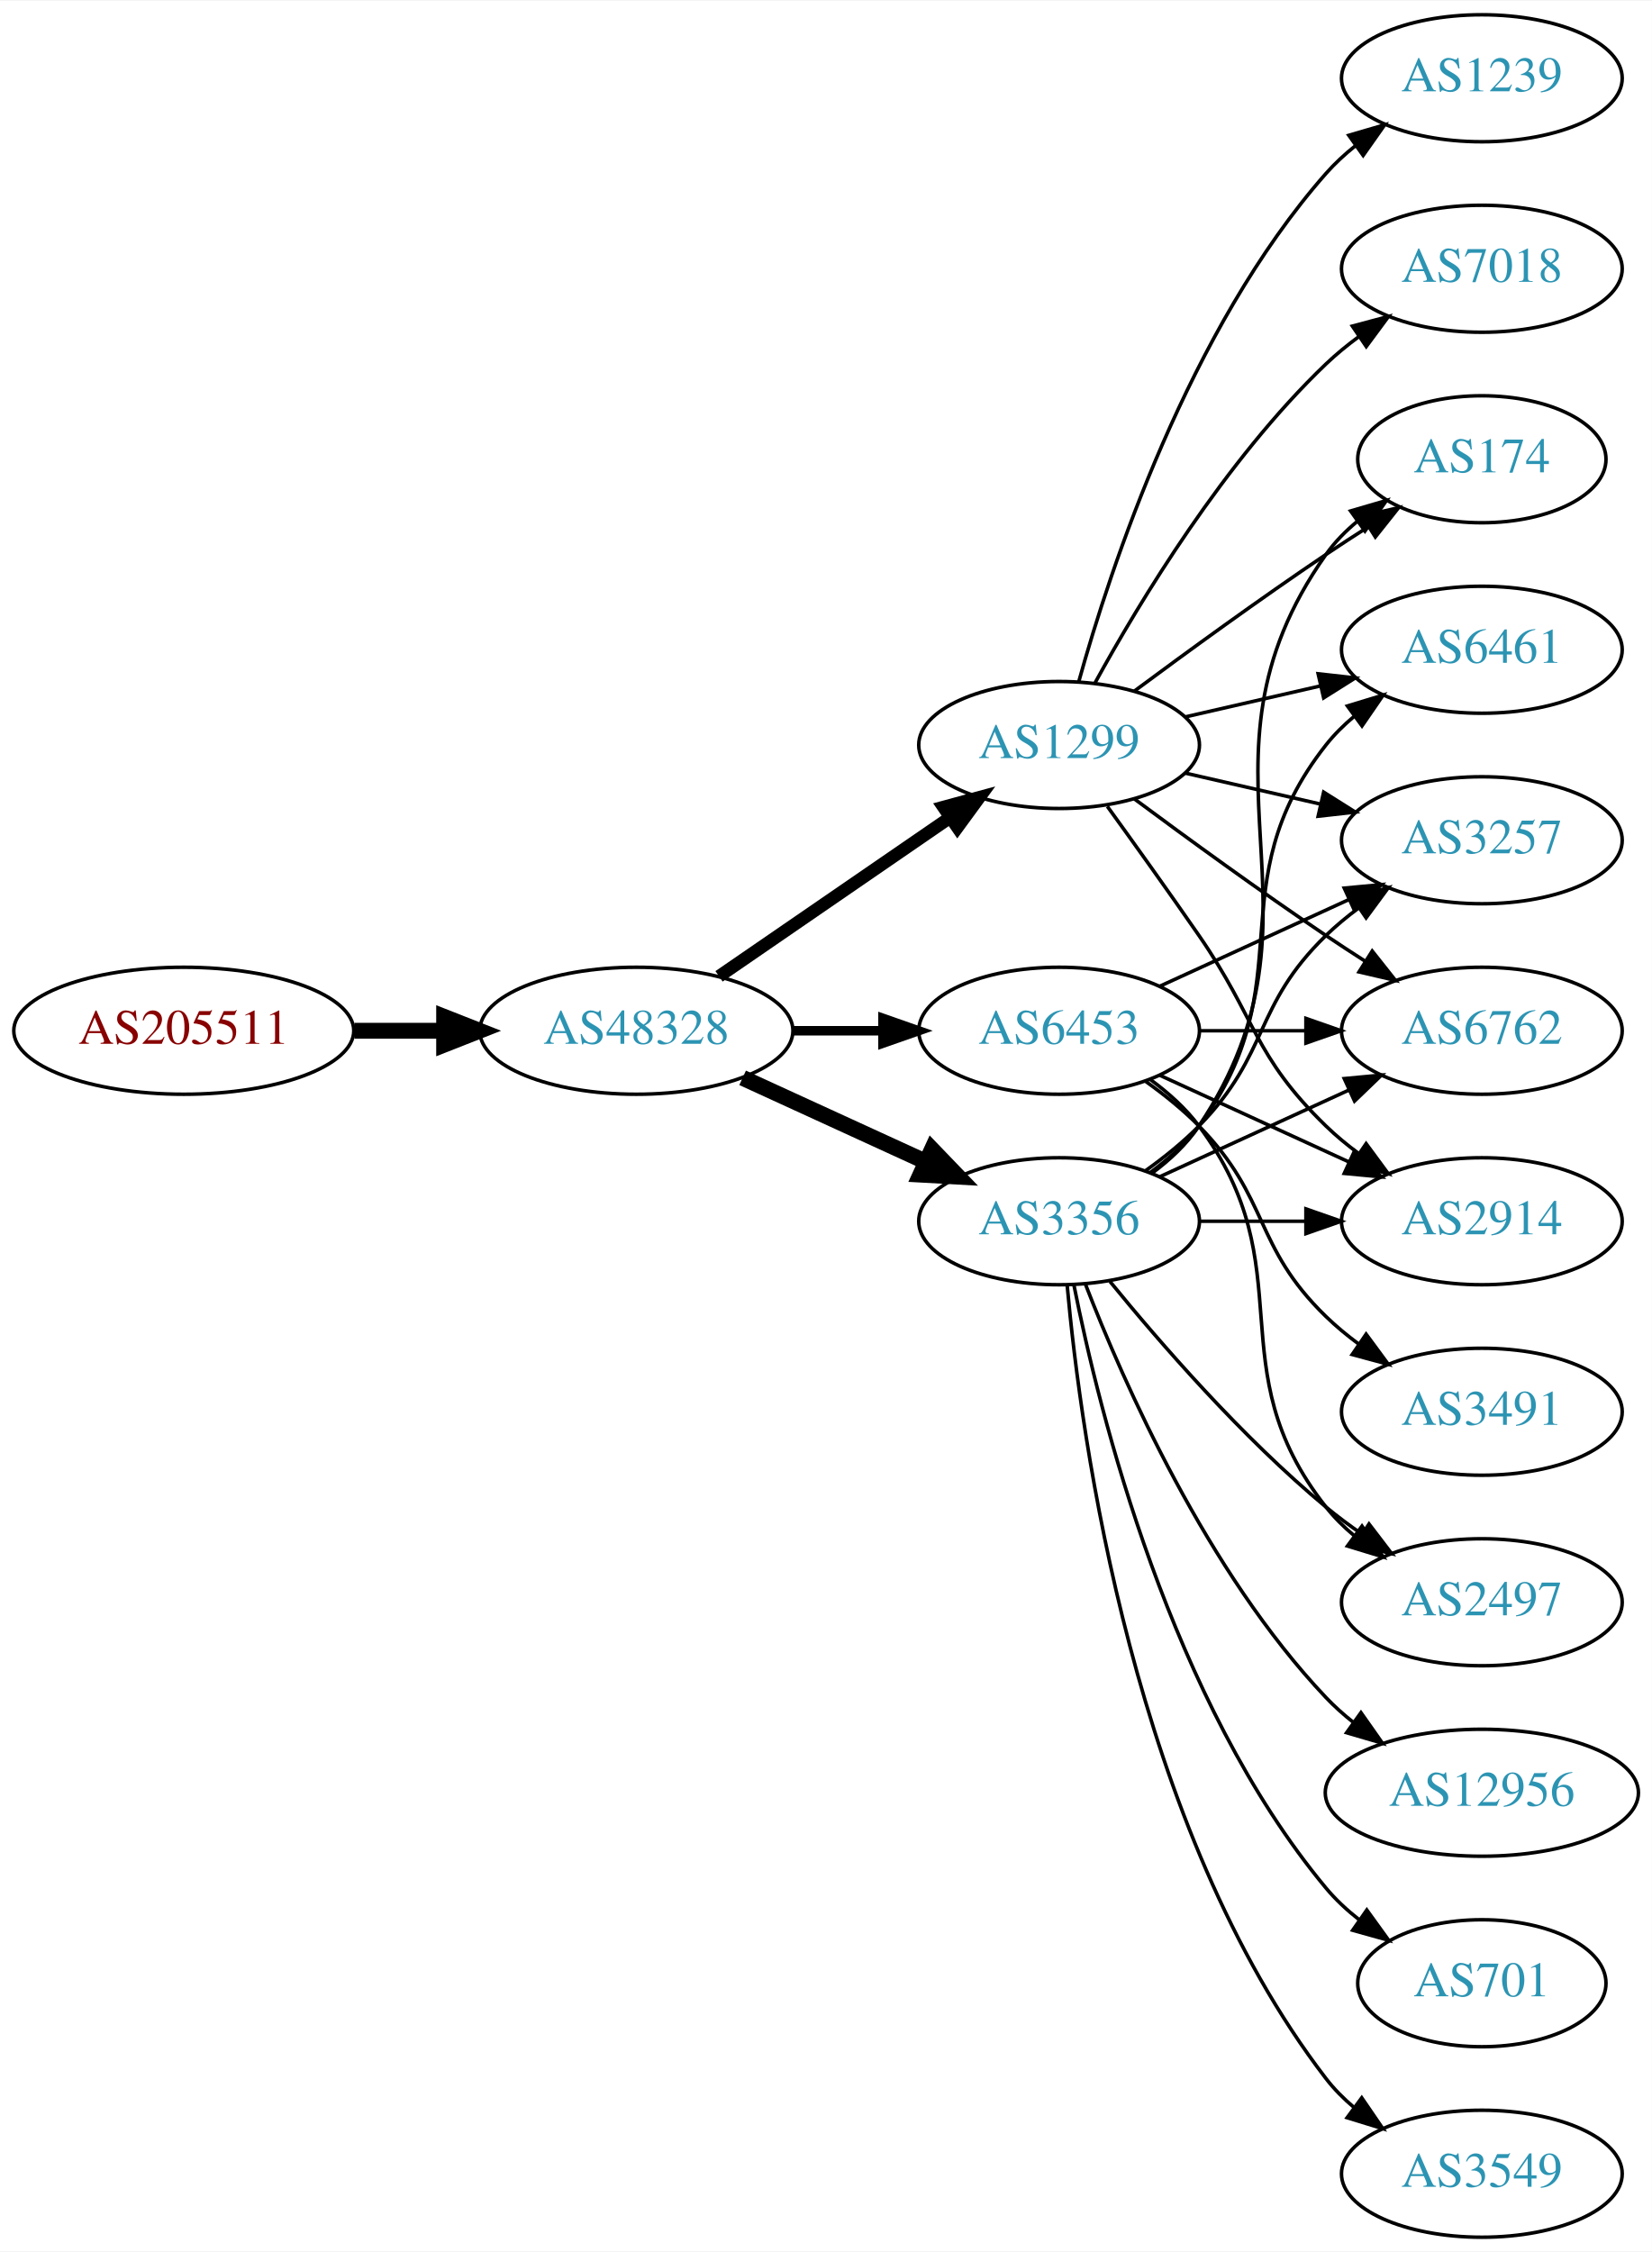
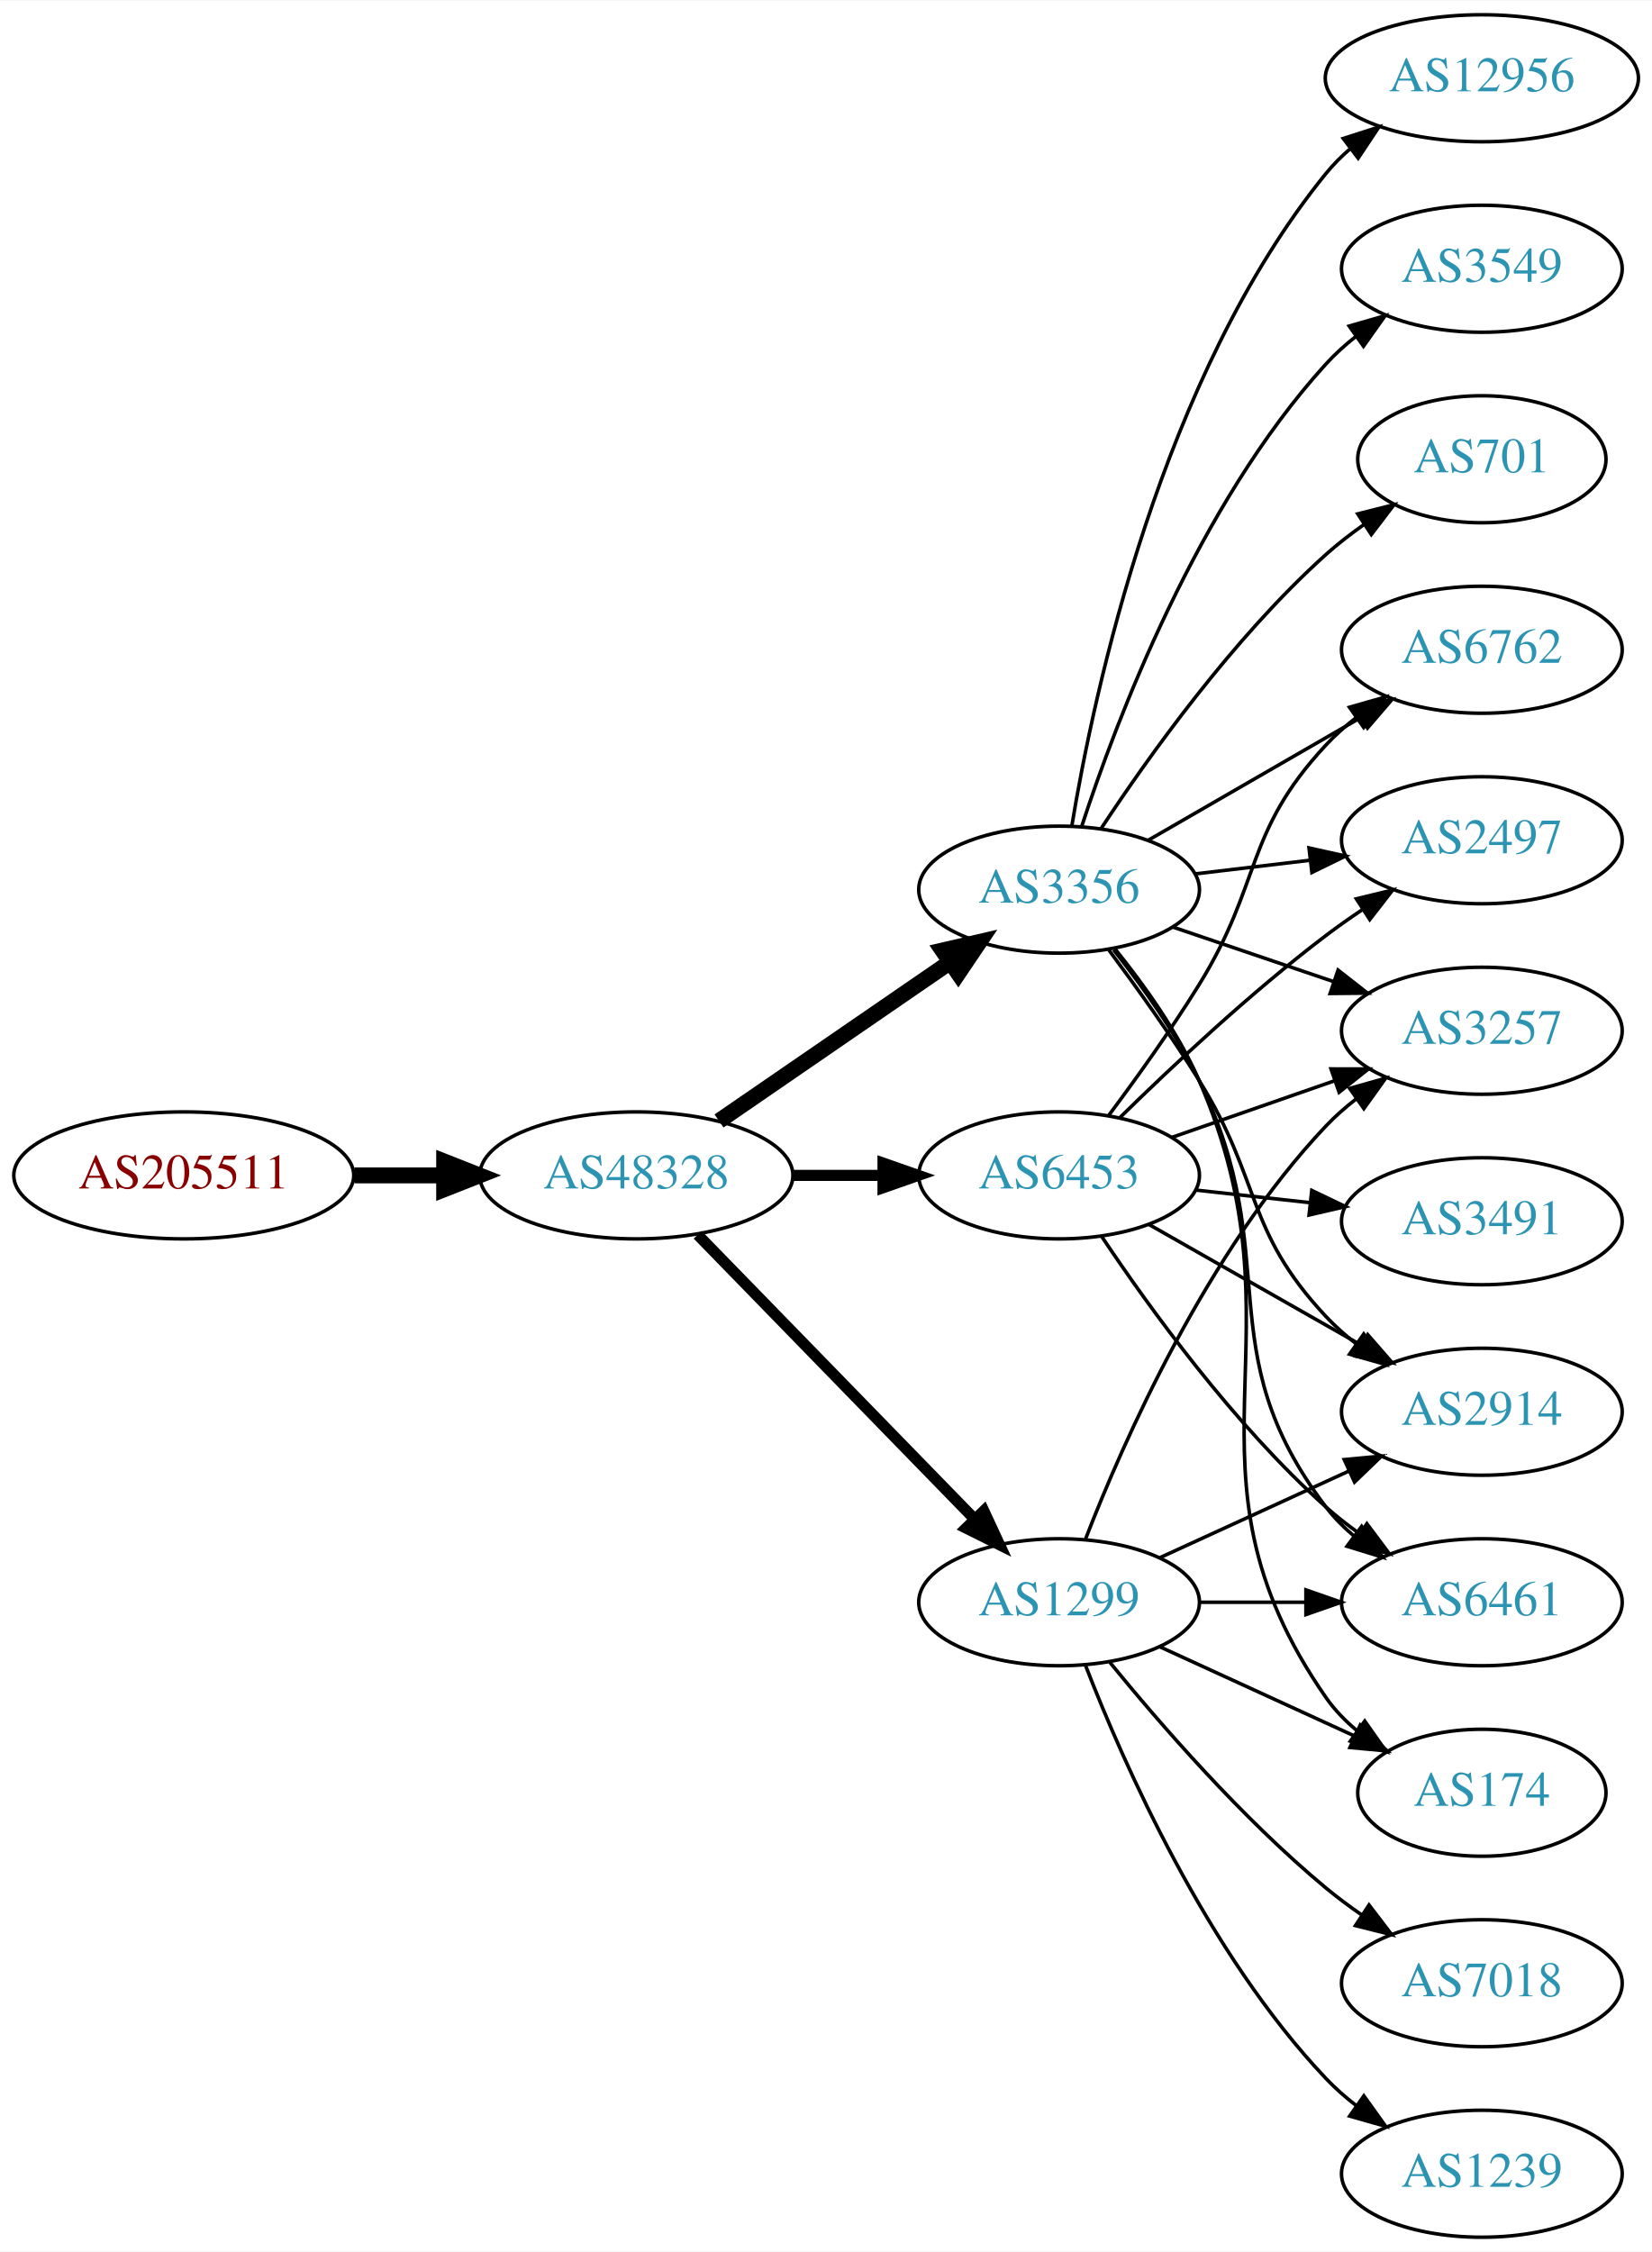
<svg xmlns="http://www.w3.org/2000/svg" xmlns:xlink="http://www.w3.org/1999/xlink" width="468pt" height="638pt" viewBox="0.00 0.00 468.27 638.00">
  <g id="graph0" class="graph" transform="scale(1 1) rotate(0) translate(4 634)">
    <polygon fill="white" stroke="none" points="-4,4 -4,-634 464.269,-634 464.269,4 -4,4" />
    <g id="node1" class="node">
      <g id="a_node1">
        <a xlink:href="/asn/205511" xlink:title="AS205511 ~ retarus (Austria) GesmbH [AT]">
-           <ellipse fill="#ffffff" stroke="black" cx="48.096" cy="-342" rx="48.192" ry="18" />
-           <text text-anchor="middle" x="48.096" y="-338.3" font-family="Times,serif" font-size="14.00" fill="#880000">AS205511</text>
+           <ellipse fill="#ffffff" stroke="black" cx="48.096" cy="-301" rx="48.192" ry="18" />
+           <text text-anchor="middle" x="48.096" y="-297.3" font-family="Times,serif" font-size="14.00" fill="#880000">AS205511</text>
        </a>
      </g>
    </g>
    <g id="node2" class="node">
      <g id="a_node2">
        <a xlink:href="/asn/48328" xlink:title="AS48328 ~ retarus GmbH [DE]">
-           <ellipse fill="#ffffff" stroke="black" cx="176.388" cy="-342" rx="44.393" ry="18" />
-           <text text-anchor="middle" x="176.388" y="-338.3" font-family="Times,serif" font-size="14.00" fill="#2c94b3">AS48328</text>
+           <ellipse fill="#ffffff" stroke="black" cx="176.388" cy="-301" rx="44.393" ry="18" />
+           <text text-anchor="middle" x="176.388" y="-297.3" font-family="Times,serif" font-size="14.00" fill="#2c94b3">AS48328</text>
        </a>
      </g>
    </g>
    <g id="edge1" class="edge">
-       <path fill="none" stroke="black" stroke-width="4.5" d="M96.481,-342C104.742,-342 113.386,-342 121.799,-342" />
-       <polygon fill="black" stroke="black" stroke-width="4.5" points="121.904,-345.938 131.904,-342 121.904,-338.063 121.904,-345.938" />
+       <path fill="none" stroke="black" stroke-width="4.5" d="M96.481,-301C104.742,-301 113.386,-301 121.799,-301" />
+       <polygon fill="black" stroke="black" stroke-width="4.5" points="121.904,-304.938 131.904,-301 121.904,-297.063 121.904,-304.938" />
    </g>
    <g id="node3" class="node">
      <g id="a_node3">
-         <a xlink:href="/asn/1299" xlink:title="AS1299 ~ Telia Carrier [EU]">
-           <ellipse fill="#ffffff" stroke="black" cx="296.23" cy="-423" rx="39.794" ry="18" />
-           <text text-anchor="middle" x="296.23" y="-419.3" font-family="Times,serif" font-size="14.00" fill="#2c94b3">AS1299</text>
+         <a xlink:href="/asn/3356" xlink:title="AS3356 ~ Level 3 Parent, LLC [US]">
+           <ellipse fill="#ffffff" stroke="black" cx="296.23" cy="-382" rx="39.794" ry="18" />
+           <text text-anchor="middle" x="296.23" y="-378.3" font-family="Times,serif" font-size="14.00" fill="#2c94b3">AS3356</text>
        </a>
      </g>
    </g>
    <g id="edge2" class="edge">
-       <path fill="none" stroke="black" stroke-width="3.6" d="M199.83,-357.426C218.412,-370.198 244.972,-388.455 265.352,-402.463" />
-       <polygon fill="black" stroke="black" stroke-width="3.6" points="263.443,-405.398 273.666,-408.178 267.408,-399.629 263.443,-405.398" />
+       <path fill="none" stroke="black" stroke-width="4.5" d="M199.83,-316.426C218.412,-329.198 244.972,-347.455 265.352,-361.463" />
+       <polygon fill="black" stroke="black" stroke-width="4.5" points="263.195,-364.758 273.666,-367.178 267.656,-358.269 263.195,-364.758" />
    </g>
    <g id="node4" class="node">
      <g id="a_node4">
        <a xlink:href="/asn/6453" xlink:title="AS6453 ~ TATA COMMUNICATIONS (AMERICA) INC [US]">
-           <ellipse fill="#ffffff" stroke="black" cx="296.23" cy="-342" rx="39.794" ry="18" />
-           <text text-anchor="middle" x="296.23" y="-338.3" font-family="Times,serif" font-size="14.00" fill="#2c94b3">AS6453</text>
+           <ellipse fill="#ffffff" stroke="black" cx="296.23" cy="-301" rx="39.794" ry="18" />
+           <text text-anchor="middle" x="296.23" y="-297.3" font-family="Times,serif" font-size="14.00" fill="#2c94b3">AS6453</text>
        </a>
      </g>
    </g>
    <g id="edge3" class="edge">
-       <path fill="none" stroke="black" stroke-width="2.7" d="M220.599,-342C228.911,-342 237.674,-342 246.156,-342" />
-       <polygon fill="black" stroke="black" stroke-width="2.7" points="246.315,-345.5 256.315,-342 246.315,-338.5 246.315,-345.5" />
+       <path fill="none" stroke="black" stroke-width="3.15" d="M220.599,-301C228.911,-301 237.674,-301 246.156,-301" />
+       <polygon fill="black" stroke="black" stroke-width="3.15" points="246.315,-304.5 256.315,-301 246.315,-297.5 246.315,-304.5" />
    </g>
    <g id="node5" class="node">
      <g id="a_node5">
-         <a xlink:href="/asn/3356" xlink:title="AS3356 ~ Level 3 Parent, LLC [US]">
-           <ellipse fill="#ffffff" stroke="black" cx="296.23" cy="-288" rx="39.794" ry="18" />
-           <text text-anchor="middle" x="296.23" y="-284.3" font-family="Times,serif" font-size="14.00" fill="#2c94b3">AS3356</text>
+         <a xlink:href="/asn/1299" xlink:title="AS1299 ~ Telia Carrier [EU]">
+           <ellipse fill="#ffffff" stroke="black" cx="296.23" cy="-180" rx="39.794" ry="18" />
+           <text text-anchor="middle" x="296.23" y="-176.3" font-family="Times,serif" font-size="14.00" fill="#2c94b3">AS1299</text>
        </a>
      </g>
    </g>
    <g id="edge4" class="edge">
-       <path fill="none" stroke="black" stroke-width="4.5" d="M206.517,-328.652C222.128,-321.498 241.526,-312.609 258.198,-304.97" />
-       <polygon fill="black" stroke="black" stroke-width="4.5" points="260.199,-308.384 267.65,-300.638 256.919,-301.225 260.199,-308.384" />
+       <path fill="none" stroke="black" stroke-width="3.15" d="M193.773,-284.175C214.203,-263.198 249.241,-227.222 272.321,-203.523" />
+       <polygon fill="black" stroke="black" stroke-width="3.15" points="274.891,-205.901 279.36,-196.295 269.876,-201.017 274.891,-205.901" />
    </g>
    <g id="node6" class="node">
      <g id="a_node6">
-         <a xlink:href="/asn/174" xlink:title="AS174 ~ Cogent Communications [US]">
-           <ellipse fill="#ffffff" stroke="black" cx="416.073" cy="-504" rx="35.194" ry="18" />
-           <text text-anchor="middle" x="416.073" y="-500.3" font-family="Times,serif" font-size="14.00" fill="#2c94b3">AS174</text>
+         <a xlink:href="/asn/12956" xlink:title="AS12956 ~ TELXIUS [ES]">
+           <ellipse fill="#ffffff" stroke="black" cx="416.073" cy="-612" rx="44.393" ry="18" />
+           <text text-anchor="middle" x="416.073" y="-608.3" font-family="Times,serif" font-size="14.00" fill="#2c94b3">AS12956</text>
        </a>
      </g>
    </g>
    <g id="edge5" class="edge">
-       <path fill="none" stroke="black" d="M317.56,-438.277C332.423,-449.304 353.167,-464.407 371.877,-477 375.694,-479.569 379.744,-482.21 383.774,-484.786" />
-       <polygon fill="black" stroke="black" points="382.143,-487.895 392.468,-490.271 385.878,-481.975 382.143,-487.895" />
+       <path fill="none" stroke="black" d="M299.817,-399.94C306.076,-437.87 325.114,-527.44 371.877,-585 373.94,-587.54 376.309,-589.909 378.853,-592.105" />
+       <polygon fill="black" stroke="black" points="376.786,-594.93 386.875,-598.166 381.006,-589.345 376.786,-594.93" />
    </g>
    <g id="node7" class="node">
      <g id="a_node7">
-         <a xlink:href="/asn/6461" xlink:title="AS6461 ~ Zayo Bandwidth [US]">
-           <ellipse fill="#ffffff" stroke="black" cx="416.073" cy="-450" rx="39.794" ry="18" />
-           <text text-anchor="middle" x="416.073" y="-446.3" font-family="Times,serif" font-size="14.00" fill="#2c94b3">AS6461</text>
+         <a xlink:href="/asn/3549" xlink:title="AS3549 ~ Level 3 Parent, LLC [US]">
+           <ellipse fill="#ffffff" stroke="black" cx="416.073" cy="-558" rx="39.794" ry="18" />
+           <text text-anchor="middle" x="416.073" y="-554.3" font-family="Times,serif" font-size="14.00" fill="#2c94b3">AS3549</text>
        </a>
      </g>
    </g>
    <g id="edge6" class="edge">
-       <path fill="none" stroke="black" d="M331.949,-430.955C343.949,-433.704 357.57,-436.825 370.263,-439.733" />
-       <polygon fill="black" stroke="black" points="369.665,-443.187 380.194,-442.009 371.229,-436.364 369.665,-443.187" />
+       <path fill="none" stroke="black" d="M302.639,-399.917C312.417,-429.925 335.463,-490.984 371.877,-531 374.406,-533.78 377.286,-536.381 380.331,-538.786" />
+       <polygon fill="black" stroke="black" points="378.465,-541.753 388.647,-544.682 382.514,-536.043 378.465,-541.753" />
    </g>
    <g id="node8" class="node">
      <g id="a_node8">
-         <a xlink:href="/asn/3257" xlink:title="AS3257 ~ GTT [DE]">
-           <ellipse fill="#ffffff" stroke="black" cx="416.073" cy="-396" rx="39.794" ry="18" />
-           <text text-anchor="middle" x="416.073" y="-392.3" font-family="Times,serif" font-size="14.00" fill="#2c94b3">AS3257</text>
+         <a xlink:href="/asn/2914" xlink:title="AS2914 ~ NTT America, Inc. [US]">
+           <ellipse fill="#ffffff" stroke="black" cx="416.073" cy="-234" rx="39.794" ry="18" />
+           <text text-anchor="middle" x="416.073" y="-230.3" font-family="Times,serif" font-size="14.00" fill="#2c94b3">AS2914</text>
        </a>
      </g>
    </g>
    <g id="edge7" class="edge">
-       <path fill="none" stroke="black" d="M331.949,-415.045C343.949,-412.296 357.57,-409.175 370.263,-406.267" />
-       <polygon fill="black" stroke="black" points="371.229,-409.636 380.194,-403.991 369.665,-402.813 371.229,-409.636" />
+       <path fill="none" stroke="black" d="M310.342,-364.878C318.11,-354.447 327.952,-340.721 335.877,-328 353.75,-299.308 348.77,-285.674 371.877,-261 374.446,-258.257 377.352,-255.68 380.414,-253.29" />
+       <polygon fill="black" stroke="black" points="382.593,-256.036 388.753,-247.415 378.562,-250.313 382.593,-256.036" />
    </g>
    <g id="node9" class="node">
      <g id="a_node9">
-         <a xlink:href="/asn/1239" xlink:title="AS1239 ~ Sprint [US]">
-           <ellipse fill="#ffffff" stroke="black" cx="416.073" cy="-612" rx="39.794" ry="18" />
-           <text text-anchor="middle" x="416.073" y="-608.3" font-family="Times,serif" font-size="14.00" fill="#2c94b3">AS1239</text>
+         <a xlink:href="/asn/6762" xlink:title="AS6762 ~ TELECOM ITALIA SPARKLE S.p.A. [IT]">
+           <ellipse fill="#ffffff" stroke="black" cx="416.073" cy="-450" rx="39.794" ry="18" />
+           <text text-anchor="middle" x="416.073" y="-446.3" font-family="Times,serif" font-size="14.00" fill="#2c94b3">AS6762</text>
        </a>
      </g>
    </g>
    <g id="edge8" class="edge">
-       <path fill="none" stroke="black" d="M301.803,-440.946C310.709,-472.995 332.993,-540.842 371.877,-585 374.361,-587.821 377.21,-590.449 380.236,-592.871" />
-       <polygon fill="black" stroke="black" points="378.353,-595.828 388.525,-598.791 382.422,-590.131 378.353,-595.828" />
+       <path fill="none" stroke="black" d="M321.362,-395.925C338.801,-405.988 362.575,-419.707 381.813,-430.808" />
+       <polygon fill="black" stroke="black" points="380.158,-433.893 390.568,-435.86 383.656,-427.83 380.158,-433.893" />
    </g>
    <g id="node10" class="node">
      <g id="a_node10">
-         <a xlink:href="/asn/7018" xlink:title="AS7018 ~ AT&amp;T Services, Inc. [US]">
-           <ellipse fill="#ffffff" stroke="black" cx="416.073" cy="-558" rx="39.794" ry="18" />
-           <text text-anchor="middle" x="416.073" y="-554.3" font-family="Times,serif" font-size="14.00" fill="#2c94b3">AS7018</text>
+         <a xlink:href="/asn/701" xlink:title="AS701 ~ UUNET [US]">
+           <ellipse fill="#ffffff" stroke="black" cx="416.073" cy="-504" rx="35.194" ry="18" />
+           <text text-anchor="middle" x="416.073" y="-500.3" font-family="Times,serif" font-size="14.00" fill="#2c94b3">AS701</text>
        </a>
      </g>
    </g>
    <g id="edge9" class="edge">
-       <path fill="none" stroke="black" d="M306.471,-440.713C319.017,-463.561 343.194,-503.611 371.877,-531 374.745,-533.739 377.934,-536.347 381.243,-538.785" />
-       <polygon fill="black" stroke="black" points="379.366,-541.742 389.602,-544.477 383.306,-535.956 379.366,-541.742" />
+       <path fill="none" stroke="black" d="M308.096,-399.252C321.419,-419.5 345.502,-453.315 371.877,-477 375.224,-480.006 378.947,-482.884 382.764,-485.565" />
+       <polygon fill="black" stroke="black" points="380.885,-488.518 391.161,-491.096 384.735,-482.673 380.885,-488.518" />
    </g>
    <g id="node11" class="node">
      <g id="a_node11">
-         <a xlink:href="/asn/6762" xlink:title="AS6762 ~ TELECOM ITALIA SPARKLE S.p.A. [IT]">
-           <ellipse fill="#ffffff" stroke="black" cx="416.073" cy="-342" rx="39.794" ry="18" />
-           <text text-anchor="middle" x="416.073" y="-338.3" font-family="Times,serif" font-size="14.00" fill="#2c94b3">AS6762</text>
+         <a xlink:href="/asn/6461" xlink:title="AS6461 ~ Zayo Bandwidth [US]">
+           <ellipse fill="#ffffff" stroke="black" cx="416.073" cy="-180" rx="39.794" ry="18" />
+           <text text-anchor="middle" x="416.073" y="-176.3" font-family="Times,serif" font-size="14.00" fill="#2c94b3">AS6461</text>
        </a>
      </g>
    </g>
    <g id="edge10" class="edge">
-       <path fill="none" stroke="black" d="M317.56,-407.723C332.423,-396.696 353.167,-381.593 371.877,-369 375.426,-366.611 379.176,-364.161 382.924,-361.758" />
-       <polygon fill="black" stroke="black" points="384.993,-364.591 391.573,-356.288 381.251,-358.675 384.993,-364.591" />
+       <path fill="none" stroke="black" d="M311.688,-364.941C319.728,-354.754 329.389,-341.254 335.877,-328 360.543,-277.605 337.891,-251.644 371.877,-207 374.153,-204.009 376.865,-201.268 379.803,-198.774" />
+       <polygon fill="black" stroke="black" points="381.998,-201.505 387.972,-192.755 377.845,-195.87 381.998,-201.505" />
    </g>
    <g id="node12" class="node">
      <g id="a_node12">
-         <a xlink:href="/asn/2914" xlink:title="AS2914 ~ NTT America, Inc. [US]">
-           <ellipse fill="#ffffff" stroke="black" cx="416.073" cy="-288" rx="39.794" ry="18" />
-           <text text-anchor="middle" x="416.073" y="-284.3" font-family="Times,serif" font-size="14.00" fill="#2c94b3">AS2914</text>
+         <a xlink:href="/asn/2497" xlink:title="AS2497 ~ Internet Initiative Japan Inc. [JP]">
+           <ellipse fill="#ffffff" stroke="black" cx="416.073" cy="-396" rx="39.794" ry="18" />
+           <text text-anchor="middle" x="416.073" y="-392.3" font-family="Times,serif" font-size="14.00" fill="#2c94b3">AS2497</text>
        </a>
      </g>
    </g>
    <g id="edge11" class="edge">
-       <path fill="none" stroke="black" d="M309.909,-405.594C317.525,-395.063 327.358,-381.33 335.877,-369 352.272,-345.269 351.183,-335.094 371.877,-315 374.722,-312.237 377.896,-309.614 381.196,-307.166" />
-       <polygon fill="black" stroke="black" points="383.261,-309.994 389.544,-301.462 379.312,-304.214 383.261,-309.994" />
-     </g>
-     <g id="edge13" class="edge">
-       <path fill="none" stroke="black" d="M324.859,-354.661C340.816,-361.973 361.087,-371.261 378.369,-379.181" />
-       <polygon fill="black" stroke="black" points="377.068,-382.435 387.617,-383.419 379.984,-376.071 377.068,-382.435" />
-     </g>
-     <g id="edge16" class="edge">
-       <path fill="none" stroke="black" d="M336.143,-342C345.696,-342 356.046,-342 366.008,-342" />
-       <polygon fill="black" stroke="black" points="366.201,-345.5 376.201,-342 366.201,-338.5 366.201,-345.5" />
-     </g>
-     <g id="edge15" class="edge">
-       <path fill="none" stroke="black" d="M324.859,-329.339C340.816,-322.027 361.087,-312.739 378.369,-304.819" />
-       <polygon fill="black" stroke="black" points="379.984,-307.929 387.617,-300.581 377.068,-301.565 379.984,-307.929" />
+       <path fill="none" stroke="black" d="M334.84,-386.468C345.151,-387.693 356.469,-389.038 367.269,-390.321" />
+       <polygon fill="black" stroke="black" points="367.073,-393.822 377.416,-391.526 367.898,-386.871 367.073,-393.822" />
    </g>
    <g id="node13" class="node">
      <g id="a_node13">
-         <a xlink:href="/asn/2497" xlink:title="AS2497 ~ Internet Initiative Japan Inc. [JP]">
-           <ellipse fill="#ffffff" stroke="black" cx="416.073" cy="-180" rx="39.794" ry="18" />
-           <text text-anchor="middle" x="416.073" y="-176.3" font-family="Times,serif" font-size="14.00" fill="#2c94b3">AS2497</text>
+         <a xlink:href="/asn/174" xlink:title="AS174 ~ Cogent Communications [US]">
+           <ellipse fill="#ffffff" stroke="black" cx="416.073" cy="-126" rx="35.194" ry="18" />
+           <text text-anchor="middle" x="416.073" y="-122.3" font-family="Times,serif" font-size="14.00" fill="#2c94b3">AS174</text>
        </a>
      </g>
    </g>
    <g id="edge12" class="edge">
-       <path fill="none" stroke="black" d="M322.161,-328.118C327.237,-324.389 332.155,-319.984 335.877,-315 366.148,-274.458 340.578,-246.754 371.877,-207 374.202,-204.047 376.945,-201.33 379.904,-198.853" />
-       <polygon fill="black" stroke="black" points="382.097,-201.585 388.101,-192.855 377.964,-195.936 382.097,-201.585" />
+       <path fill="none" stroke="black" d="M312.121,-365.141C320.305,-355.022 329.967,-341.522 335.877,-328 367.676,-255.239 326.549,-218.198 371.877,-153 374.319,-149.487 377.38,-146.338 380.74,-143.54" />
+       <polygon fill="black" stroke="black" points="382.879,-146.314 388.969,-137.645 378.802,-140.623 382.879,-146.314" />
    </g>
    <g id="node14" class="node">
      <g id="a_node14">
+         <a xlink:href="/asn/3257" xlink:title="AS3257 ~ GTT [DE]">
+           <ellipse fill="#ffffff" stroke="black" cx="416.073" cy="-342" rx="39.794" ry="18" />
+           <text text-anchor="middle" x="416.073" y="-338.3" font-family="Times,serif" font-size="14.00" fill="#2c94b3">AS3257</text>
+         </a>
+       </g>
+     </g>
+     <g id="edge13" class="edge">
+       <path fill="none" stroke="black" d="M328.5,-371.386C342.484,-366.639 359.155,-360.981 374.116,-355.902" />
+       <polygon fill="black" stroke="black" points="375.312,-359.192 383.656,-352.664 373.062,-352.564 375.312,-359.192" />
+     </g>
+     <g id="edge25" class="edge">
+       <path fill="none" stroke="black" d="M321.647,-287.118C339.107,-277.191 362.807,-263.716 381.968,-252.822" />
+       <polygon fill="black" stroke="black" points="383.724,-255.85 390.687,-247.865 380.264,-249.765 383.724,-255.85" />
+     </g>
+     <g id="edge23" class="edge">
+       <path fill="none" stroke="black" d="M310.37,-318.105C318.149,-328.529 327.992,-342.255 335.877,-355 353.868,-384.081 348.579,-397.968 371.877,-423 374.437,-425.751 377.338,-428.333 380.396,-430.726" />
+       <polygon fill="black" stroke="black" points="378.541,-433.701 388.73,-436.606 382.577,-427.981 378.541,-433.701" />
+     </g>
+     <g id="edge24" class="edge">
+       <path fill="none" stroke="black" d="M308.372,-283.583C321.78,-263.518 345.768,-230.325 371.877,-207 374.834,-204.358 378.081,-201.813 381.425,-199.412" />
+       <polygon fill="black" stroke="black" points="383.478,-202.249 389.828,-193.768 379.575,-196.438 383.478,-202.249" />
+     </g>
+     <g id="edge22" class="edge">
+       <path fill="none" stroke="black" d="M313.378,-317.296C328.015,-331.671 350.504,-352.795 371.877,-369 375.206,-371.525 378.779,-374.037 382.39,-376.456" />
+       <polygon fill="black" stroke="black" points="380.496,-379.399 390.793,-381.892 384.298,-373.522 380.496,-379.399" />
+     </g>
+     <g id="edge20" class="edge">
+       <path fill="none" stroke="black" d="M328.192,-311.772C342.289,-316.677 359.165,-322.548 374.278,-327.807" />
+       <polygon fill="black" stroke="black" points="373.314,-331.177 383.909,-331.157 375.614,-324.566 373.314,-331.177" />
+     </g>
+     <g id="node17" class="node">
+       <g id="a_node17">
        <a xlink:href="/asn/3491" xlink:title="AS3491 ~ PCCW Global, Inc. [US]">
-           <ellipse fill="#ffffff" stroke="black" cx="416.073" cy="-234" rx="39.794" ry="18" />
-           <text text-anchor="middle" x="416.073" y="-230.3" font-family="Times,serif" font-size="14.00" fill="#2c94b3">AS3491</text>
-         </a>
-       </g>
+           <ellipse fill="#ffffff" stroke="black" cx="416.073" cy="-288" rx="39.794" ry="18" />
+           <text text-anchor="middle" x="416.073" y="-284.3" font-family="Times,serif" font-size="14.00" fill="#2c94b3">AS3491</text>
+         </a>
+       </g>
+     </g>
+     <g id="edge21" class="edge">
+       <path fill="none" stroke="black" d="M334.84,-296.851C345.151,-295.713 356.469,-294.465 367.269,-293.274" />
+       <polygon fill="black" stroke="black" points="367.86,-296.73 377.416,-292.154 367.092,-289.772 367.86,-296.73" />
    </g>
    <g id="edge14" class="edge">
-       <path fill="none" stroke="black" d="M320.824,-327.611C326.08,-323.852 331.412,-319.563 335.877,-315 356.049,-294.383 351.183,-281.094 371.877,-261 374.722,-258.237 377.896,-255.614 381.196,-253.166" />
-       <polygon fill="black" stroke="black" points="383.261,-255.994 389.544,-247.462 379.312,-250.214 383.261,-255.994" />
-     </g>
-     <g id="edge24" class="edge">
-       <path fill="none" stroke="black" d="M322.549,-301.607C327.605,-305.351 332.417,-309.831 335.877,-315 376.901,-376.294 329.297,-416.775 371.877,-477 374.346,-480.493 377.425,-483.63 380.795,-486.421" />
-       <polygon fill="black" stroke="black" points="378.863,-489.343 389.034,-492.31 382.933,-483.648 378.863,-489.343" />
+       <path fill="none" stroke="black" d="M324.859,-192.661C340.816,-199.973 361.087,-209.261 378.369,-217.181" />
+       <polygon fill="black" stroke="black" points="377.068,-220.435 387.617,-221.419 379.984,-214.071 377.068,-220.435" />
    </g>
    <g id="edge18" class="edge">
-       <path fill="none" stroke="black" d="M322.161,-301.882C327.237,-305.611 332.155,-310.016 335.877,-315 366.148,-355.542 340.578,-383.246 371.877,-423 374.202,-425.953 376.945,-428.67 379.904,-431.147" />
-       <polygon fill="black" stroke="black" points="377.964,-434.064 388.101,-437.145 382.097,-428.415 377.964,-434.064" />
-     </g>
-     <g id="edge17" class="edge">
-       <path fill="none" stroke="black" d="M320.824,-302.389C326.08,-306.148 331.412,-310.437 335.877,-315 356.049,-335.617 351.183,-348.906 371.877,-369 374.722,-371.763 377.896,-374.386 381.196,-376.834" />
-       <polygon fill="black" stroke="black" points="379.312,-379.786 389.544,-382.538 383.261,-374.006 379.312,-379.786" />
-     </g>
-     <g id="edge21" class="edge">
-       <path fill="none" stroke="black" d="M324.859,-300.661C340.816,-307.973 361.087,-317.261 378.369,-325.181" />
-       <polygon fill="black" stroke="black" points="377.068,-328.435 387.617,-329.419 379.984,-322.071 377.068,-328.435" />
-     </g>
-     <g id="edge25" class="edge">
-       <path fill="none" stroke="black" d="M336.143,-288C345.696,-288 356.046,-288 366.008,-288" />
-       <polygon fill="black" stroke="black" points="366.201,-291.5 376.201,-288 366.201,-284.5 366.201,-291.5" />
-     </g>
-     <g id="edge22" class="edge">
-       <path fill="none" stroke="black" d="M310.649,-270.935C324.764,-253.625 348.178,-226.655 371.877,-207 375.093,-204.332 378.594,-201.73 382.164,-199.259" />
-       <polygon fill="black" stroke="black" points="384.088,-202.183 390.52,-193.764 380.242,-196.334 384.088,-202.183" />
+       <path fill="none" stroke="black" d="M336.143,-180C345.696,-180 356.046,-180 366.008,-180" />
+       <polygon fill="black" stroke="black" points="366.201,-183.5 376.201,-180 366.201,-176.5 366.201,-183.5" />
+     </g>
+     <g id="edge19" class="edge">
+       <path fill="none" stroke="black" d="M324.859,-167.339C341.275,-159.817 362.257,-150.202 379.854,-142.139" />
+       <polygon fill="black" stroke="black" points="381.598,-145.189 389.231,-137.842 378.682,-138.826 381.598,-145.189" />
+     </g>
+     <g id="edge15" class="edge">
+       <path fill="none" stroke="black" d="M303.753,-197.994C314.504,-225.728 338.161,-279.429 371.877,-315 374.462,-317.728 377.38,-320.294 380.448,-322.677" />
+       <polygon fill="black" stroke="black" points="378.602,-325.658 388.797,-328.543 382.627,-319.93 378.602,-325.658" />
    </g>
    <g id="node15" class="node">
      <g id="a_node15">
-         <a xlink:href="/asn/12956" xlink:title="AS12956 ~ TELXIUS [ES]">
-           <ellipse fill="#ffffff" stroke="black" cx="416.073" cy="-126" rx="44.393" ry="18" />
-           <text text-anchor="middle" x="416.073" y="-122.3" font-family="Times,serif" font-size="14.00" fill="#2c94b3">AS12956</text>
-         </a>
-       </g>
-     </g>
-     <g id="edge19" class="edge">
-       <path fill="none" stroke="black" d="M303.753,-270.006C314.504,-242.272 338.161,-188.571 371.877,-153 374.261,-150.485 376.927,-148.107 379.733,-145.883" />
-       <polygon fill="black" stroke="black" points="381.802,-148.707 387.895,-140.039 377.727,-143.015 381.802,-148.707" />
+         <a xlink:href="/asn/7018" xlink:title="AS7018 ~ AT&amp;T Services, Inc. [US]">
+           <ellipse fill="#ffffff" stroke="black" cx="416.073" cy="-72" rx="39.794" ry="18" />
+           <text text-anchor="middle" x="416.073" y="-68.3" font-family="Times,serif" font-size="14.00" fill="#2c94b3">AS7018</text>
+         </a>
+       </g>
+     </g>
+     <g id="edge16" class="edge">
+       <path fill="none" stroke="black" d="M310.649,-162.935C324.764,-145.625 348.178,-118.655 371.877,-99 375.093,-96.332 378.594,-93.73 382.164,-91.259" />
+       <polygon fill="black" stroke="black" points="384.088,-94.183 390.52,-85.764 380.242,-88.334 384.088,-94.183" />
    </g>
    <g id="node16" class="node">
      <g id="a_node16">
-         <a xlink:href="/asn/701" xlink:title="AS701 ~ UUNET [US]">
-           <ellipse fill="#ffffff" stroke="black" cx="416.073" cy="-72" rx="35.194" ry="18" />
-           <text text-anchor="middle" x="416.073" y="-68.3" font-family="Times,serif" font-size="14.00" fill="#2c94b3">AS701</text>
-         </a>
-       </g>
-     </g>
-     <g id="edge20" class="edge">
-       <path fill="none" stroke="black" d="M300.429,-269.927C307.592,-233.859 327.867,-151.875 371.877,-99 374.613,-95.712 377.858,-92.702 381.322,-89.983" />
-       <polygon fill="black" stroke="black" points="383.458,-92.761 389.663,-84.173 379.457,-87.017 383.458,-92.761" />
-     </g>
-     <g id="node17" class="node">
-       <g id="a_node17">
-         <a xlink:href="/asn/3549" xlink:title="AS3549 ~ Level 3 Parent, LLC [US]">
+         <a xlink:href="/asn/1239" xlink:title="AS1239 ~ Sprint [US]">
          <ellipse fill="#ffffff" stroke="black" cx="416.073" cy="-18" rx="39.794" ry="18" />
-           <text text-anchor="middle" x="416.073" y="-14.3" font-family="Times,serif" font-size="14.00" fill="#2c94b3">AS3549</text>
-         </a>
-       </g>
-     </g>
-     <g id="edge23" class="edge">
-       <path fill="none" stroke="black" d="M298.514,-269.883C302.413,-226.668 317.429,-115.869 371.877,-45 374.166,-42.02 376.887,-39.284 379.831,-36.795" />
-       <polygon fill="black" stroke="black" points="382.025,-39.527 388.007,-30.782 377.878,-33.888 382.025,-39.527" />
+           <text text-anchor="middle" x="416.073" y="-14.3" font-family="Times,serif" font-size="14.00" fill="#2c94b3">AS1239</text>
+         </a>
+       </g>
+     </g>
+     <g id="edge17" class="edge">
+       <path fill="none" stroke="black" d="M303.753,-162.006C314.504,-134.272 338.161,-80.571 371.877,-45 374.462,-42.272 377.38,-39.706 380.448,-37.323" />
+       <polygon fill="black" stroke="black" points="382.627,-40.069 388.797,-31.457 378.602,-34.342 382.627,-40.069" />
    </g>
  </g>
</svg>
